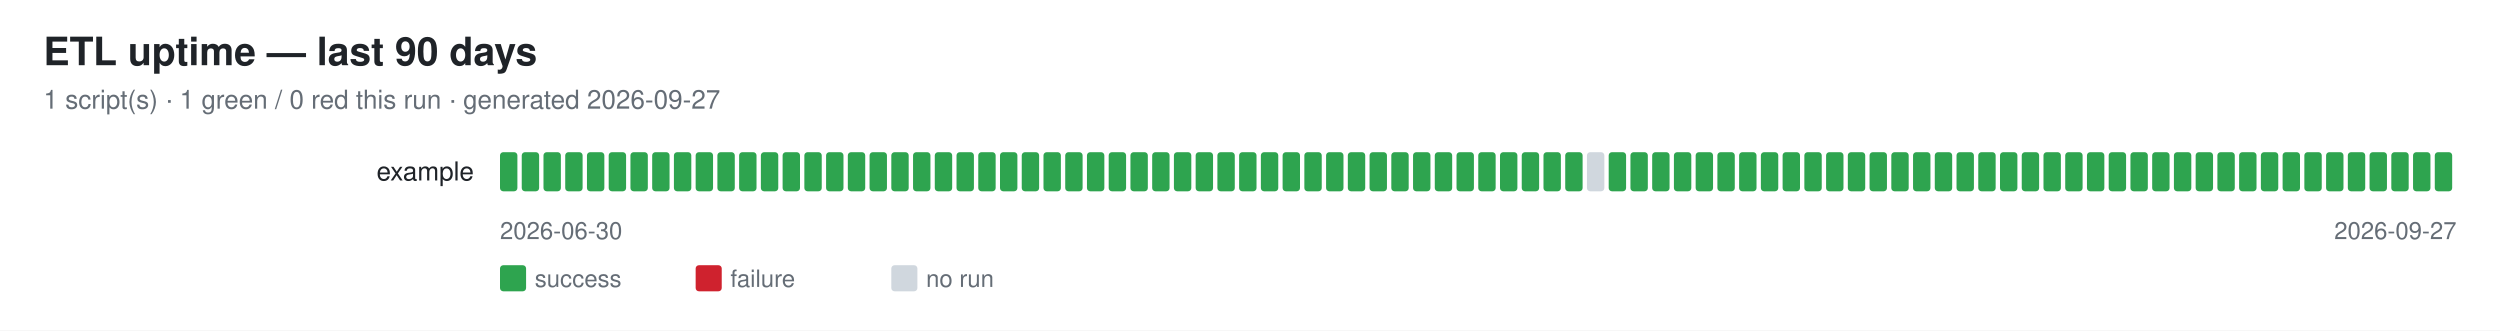
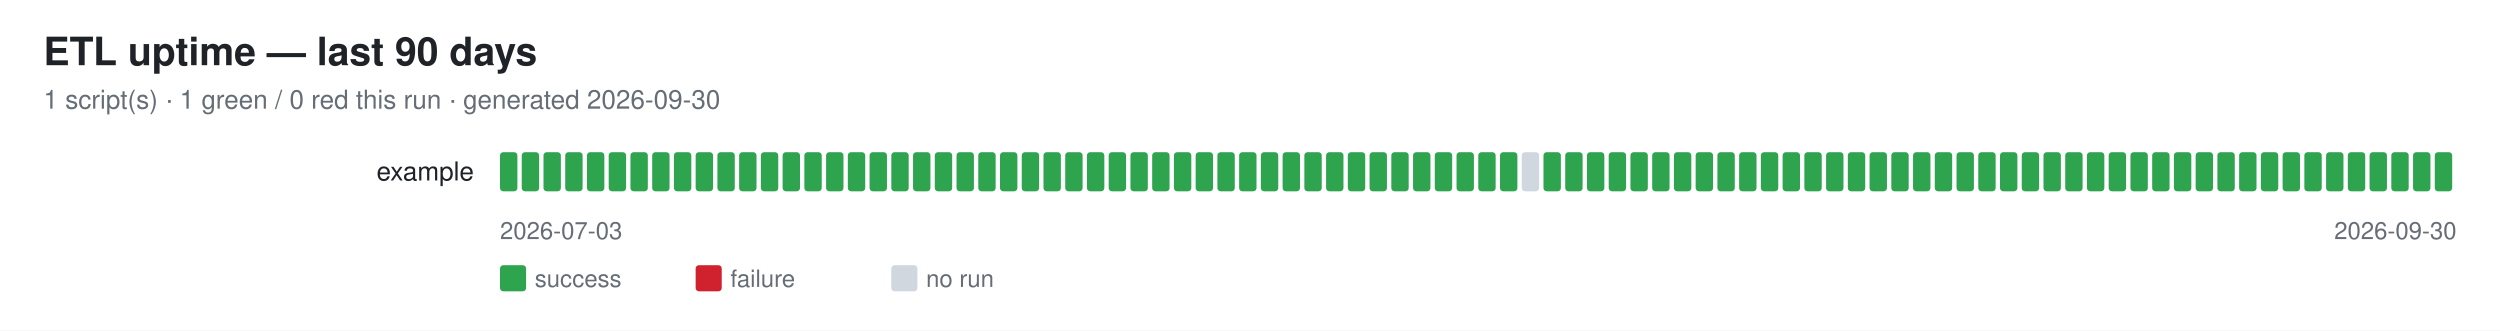
<svg xmlns="http://www.w3.org/2000/svg" width="1150" height="152" font-family="-apple-system,Segoe UI,Helvetica,Arial,sans-serif">
  <rect width="1150" height="152" fill="#ffffff" />
  <text x="20" y="30" font-size="18" font-weight="600" fill="#1f2328">ETL uptime — last 90 days</text>
-   <text x="20" y="50" font-size="12" fill="#656d76">1 script(s) · 1 green / 0 red this run · generated 2026-09-27</text>
+   <text x="20" y="50" font-size="12" fill="#656d76">1 script(s) · 1 green / 0 red this run · generated 2026-09-30</text>
  <text x="218" y="83" font-size="12" fill="#1f2328" text-anchor="end">example</text>
  <rect x="230" y="70" width="8" height="18" rx="1.5" fill="#2ea44f" />
  <rect x="240" y="70" width="8" height="18" rx="1.5" fill="#2ea44f" />
  <rect x="250" y="70" width="8" height="18" rx="1.5" fill="#2ea44f" />
  <rect x="260" y="70" width="8" height="18" rx="1.5" fill="#2ea44f" />
  <rect x="270" y="70" width="8" height="18" rx="1.5" fill="#2ea44f" />
  <rect x="280" y="70" width="8" height="18" rx="1.5" fill="#2ea44f" />
  <rect x="290" y="70" width="8" height="18" rx="1.5" fill="#2ea44f" />
  <rect x="300" y="70" width="8" height="18" rx="1.5" fill="#2ea44f" />
  <rect x="310" y="70" width="8" height="18" rx="1.5" fill="#2ea44f" />
  <rect x="320" y="70" width="8" height="18" rx="1.5" fill="#2ea44f" />
  <rect x="330" y="70" width="8" height="18" rx="1.5" fill="#2ea44f" />
  <rect x="340" y="70" width="8" height="18" rx="1.5" fill="#2ea44f" />
  <rect x="350" y="70" width="8" height="18" rx="1.5" fill="#2ea44f" />
  <rect x="360" y="70" width="8" height="18" rx="1.5" fill="#2ea44f" />
  <rect x="370" y="70" width="8" height="18" rx="1.5" fill="#2ea44f" />
  <rect x="380" y="70" width="8" height="18" rx="1.5" fill="#2ea44f" />
  <rect x="390" y="70" width="8" height="18" rx="1.5" fill="#2ea44f" />
  <rect x="400" y="70" width="8" height="18" rx="1.5" fill="#2ea44f" />
  <rect x="410" y="70" width="8" height="18" rx="1.5" fill="#2ea44f" />
  <rect x="420" y="70" width="8" height="18" rx="1.5" fill="#2ea44f" />
  <rect x="430" y="70" width="8" height="18" rx="1.5" fill="#2ea44f" />
  <rect x="440" y="70" width="8" height="18" rx="1.5" fill="#2ea44f" />
  <rect x="450" y="70" width="8" height="18" rx="1.5" fill="#2ea44f" />
  <rect x="460" y="70" width="8" height="18" rx="1.5" fill="#2ea44f" />
  <rect x="470" y="70" width="8" height="18" rx="1.5" fill="#2ea44f" />
  <rect x="480" y="70" width="8" height="18" rx="1.5" fill="#2ea44f" />
  <rect x="490" y="70" width="8" height="18" rx="1.5" fill="#2ea44f" />
  <rect x="500" y="70" width="8" height="18" rx="1.5" fill="#2ea44f" />
  <rect x="510" y="70" width="8" height="18" rx="1.5" fill="#2ea44f" />
  <rect x="520" y="70" width="8" height="18" rx="1.5" fill="#2ea44f" />
  <rect x="530" y="70" width="8" height="18" rx="1.5" fill="#2ea44f" />
  <rect x="540" y="70" width="8" height="18" rx="1.5" fill="#2ea44f" />
  <rect x="550" y="70" width="8" height="18" rx="1.5" fill="#2ea44f" />
  <rect x="560" y="70" width="8" height="18" rx="1.5" fill="#2ea44f" />
  <rect x="570" y="70" width="8" height="18" rx="1.5" fill="#2ea44f" />
  <rect x="580" y="70" width="8" height="18" rx="1.5" fill="#2ea44f" />
  <rect x="590" y="70" width="8" height="18" rx="1.5" fill="#2ea44f" />
  <rect x="600" y="70" width="8" height="18" rx="1.5" fill="#2ea44f" />
  <rect x="610" y="70" width="8" height="18" rx="1.5" fill="#2ea44f" />
  <rect x="620" y="70" width="8" height="18" rx="1.5" fill="#2ea44f" />
  <rect x="630" y="70" width="8" height="18" rx="1.5" fill="#2ea44f" />
  <rect x="640" y="70" width="8" height="18" rx="1.5" fill="#2ea44f" />
  <rect x="650" y="70" width="8" height="18" rx="1.5" fill="#2ea44f" />
  <rect x="660" y="70" width="8" height="18" rx="1.5" fill="#2ea44f" />
  <rect x="670" y="70" width="8" height="18" rx="1.5" fill="#2ea44f" />
  <rect x="680" y="70" width="8" height="18" rx="1.5" fill="#2ea44f" />
  <rect x="690" y="70" width="8" height="18" rx="1.5" fill="#2ea44f" />
-   <rect x="700" y="70" width="8" height="18" rx="1.5" fill="#2ea44f" />
+   <rect x="700" y="70" width="8" height="18" rx="1.5" fill="#d0d7de" />
  <rect x="710" y="70" width="8" height="18" rx="1.5" fill="#2ea44f" />
  <rect x="720" y="70" width="8" height="18" rx="1.5" fill="#2ea44f" />
-   <rect x="730" y="70" width="8" height="18" rx="1.5" fill="#d0d7de" />
+   <rect x="730" y="70" width="8" height="18" rx="1.5" fill="#2ea44f" />
  <rect x="740" y="70" width="8" height="18" rx="1.5" fill="#2ea44f" />
  <rect x="750" y="70" width="8" height="18" rx="1.5" fill="#2ea44f" />
  <rect x="760" y="70" width="8" height="18" rx="1.5" fill="#2ea44f" />
  <rect x="770" y="70" width="8" height="18" rx="1.5" fill="#2ea44f" />
  <rect x="780" y="70" width="8" height="18" rx="1.5" fill="#2ea44f" />
  <rect x="790" y="70" width="8" height="18" rx="1.5" fill="#2ea44f" />
  <rect x="800" y="70" width="8" height="18" rx="1.5" fill="#2ea44f" />
  <rect x="810" y="70" width="8" height="18" rx="1.5" fill="#2ea44f" />
  <rect x="820" y="70" width="8" height="18" rx="1.5" fill="#2ea44f" />
  <rect x="830" y="70" width="8" height="18" rx="1.5" fill="#2ea44f" />
  <rect x="840" y="70" width="8" height="18" rx="1.5" fill="#2ea44f" />
  <rect x="850" y="70" width="8" height="18" rx="1.5" fill="#2ea44f" />
  <rect x="860" y="70" width="8" height="18" rx="1.5" fill="#2ea44f" />
  <rect x="870" y="70" width="8" height="18" rx="1.5" fill="#2ea44f" />
  <rect x="880" y="70" width="8" height="18" rx="1.5" fill="#2ea44f" />
  <rect x="890" y="70" width="8" height="18" rx="1.5" fill="#2ea44f" />
  <rect x="900" y="70" width="8" height="18" rx="1.5" fill="#2ea44f" />
  <rect x="910" y="70" width="8" height="18" rx="1.5" fill="#2ea44f" />
  <rect x="920" y="70" width="8" height="18" rx="1.5" fill="#2ea44f" />
  <rect x="930" y="70" width="8" height="18" rx="1.5" fill="#2ea44f" />
  <rect x="940" y="70" width="8" height="18" rx="1.5" fill="#2ea44f" />
  <rect x="950" y="70" width="8" height="18" rx="1.5" fill="#2ea44f" />
  <rect x="960" y="70" width="8" height="18" rx="1.5" fill="#2ea44f" />
  <rect x="970" y="70" width="8" height="18" rx="1.5" fill="#2ea44f" />
  <rect x="980" y="70" width="8" height="18" rx="1.5" fill="#2ea44f" />
  <rect x="990" y="70" width="8" height="18" rx="1.5" fill="#2ea44f" />
  <rect x="1000" y="70" width="8" height="18" rx="1.5" fill="#2ea44f" />
  <rect x="1010" y="70" width="8" height="18" rx="1.5" fill="#2ea44f" />
  <rect x="1020" y="70" width="8" height="18" rx="1.5" fill="#2ea44f" />
  <rect x="1030" y="70" width="8" height="18" rx="1.5" fill="#2ea44f" />
  <rect x="1040" y="70" width="8" height="18" rx="1.5" fill="#2ea44f" />
  <rect x="1050" y="70" width="8" height="18" rx="1.5" fill="#2ea44f" />
  <rect x="1060" y="70" width="8" height="18" rx="1.5" fill="#2ea44f" />
  <rect x="1070" y="70" width="8" height="18" rx="1.5" fill="#2ea44f" />
  <rect x="1080" y="70" width="8" height="18" rx="1.5" fill="#2ea44f" />
  <rect x="1090" y="70" width="8" height="18" rx="1.5" fill="#2ea44f" />
  <rect x="1100" y="70" width="8" height="18" rx="1.5" fill="#2ea44f" />
  <rect x="1110" y="70" width="8" height="18" rx="1.5" fill="#2ea44f" />
  <rect x="1120" y="70" width="8" height="18" rx="1.5" fill="#2ea44f" />
-   <text x="230" y="110" font-size="11" fill="#656d76">2026-06-30</text>
-   <text x="1130" y="110" font-size="11" fill="#656d76" text-anchor="end">2026-09-27</text>
+   <text x="230" y="110" font-size="11" fill="#656d76">2026-07-03</text>
+   <text x="1130" y="110" font-size="11" fill="#656d76" text-anchor="end">2026-09-30</text>
  <rect x="230" y="122" width="12" height="12" rx="1.5" fill="#2ea44f" />
  <text x="246" y="132" font-size="11" fill="#656d76">success</text>
  <rect x="320" y="122" width="12" height="12" rx="1.5" fill="#cf222e" />
  <text x="336" y="132" font-size="11" fill="#656d76">failure</text>
  <rect x="410" y="122" width="12" height="12" rx="1.5" fill="#d0d7de" />
  <text x="426" y="132" font-size="11" fill="#656d76">no run</text>
</svg>
